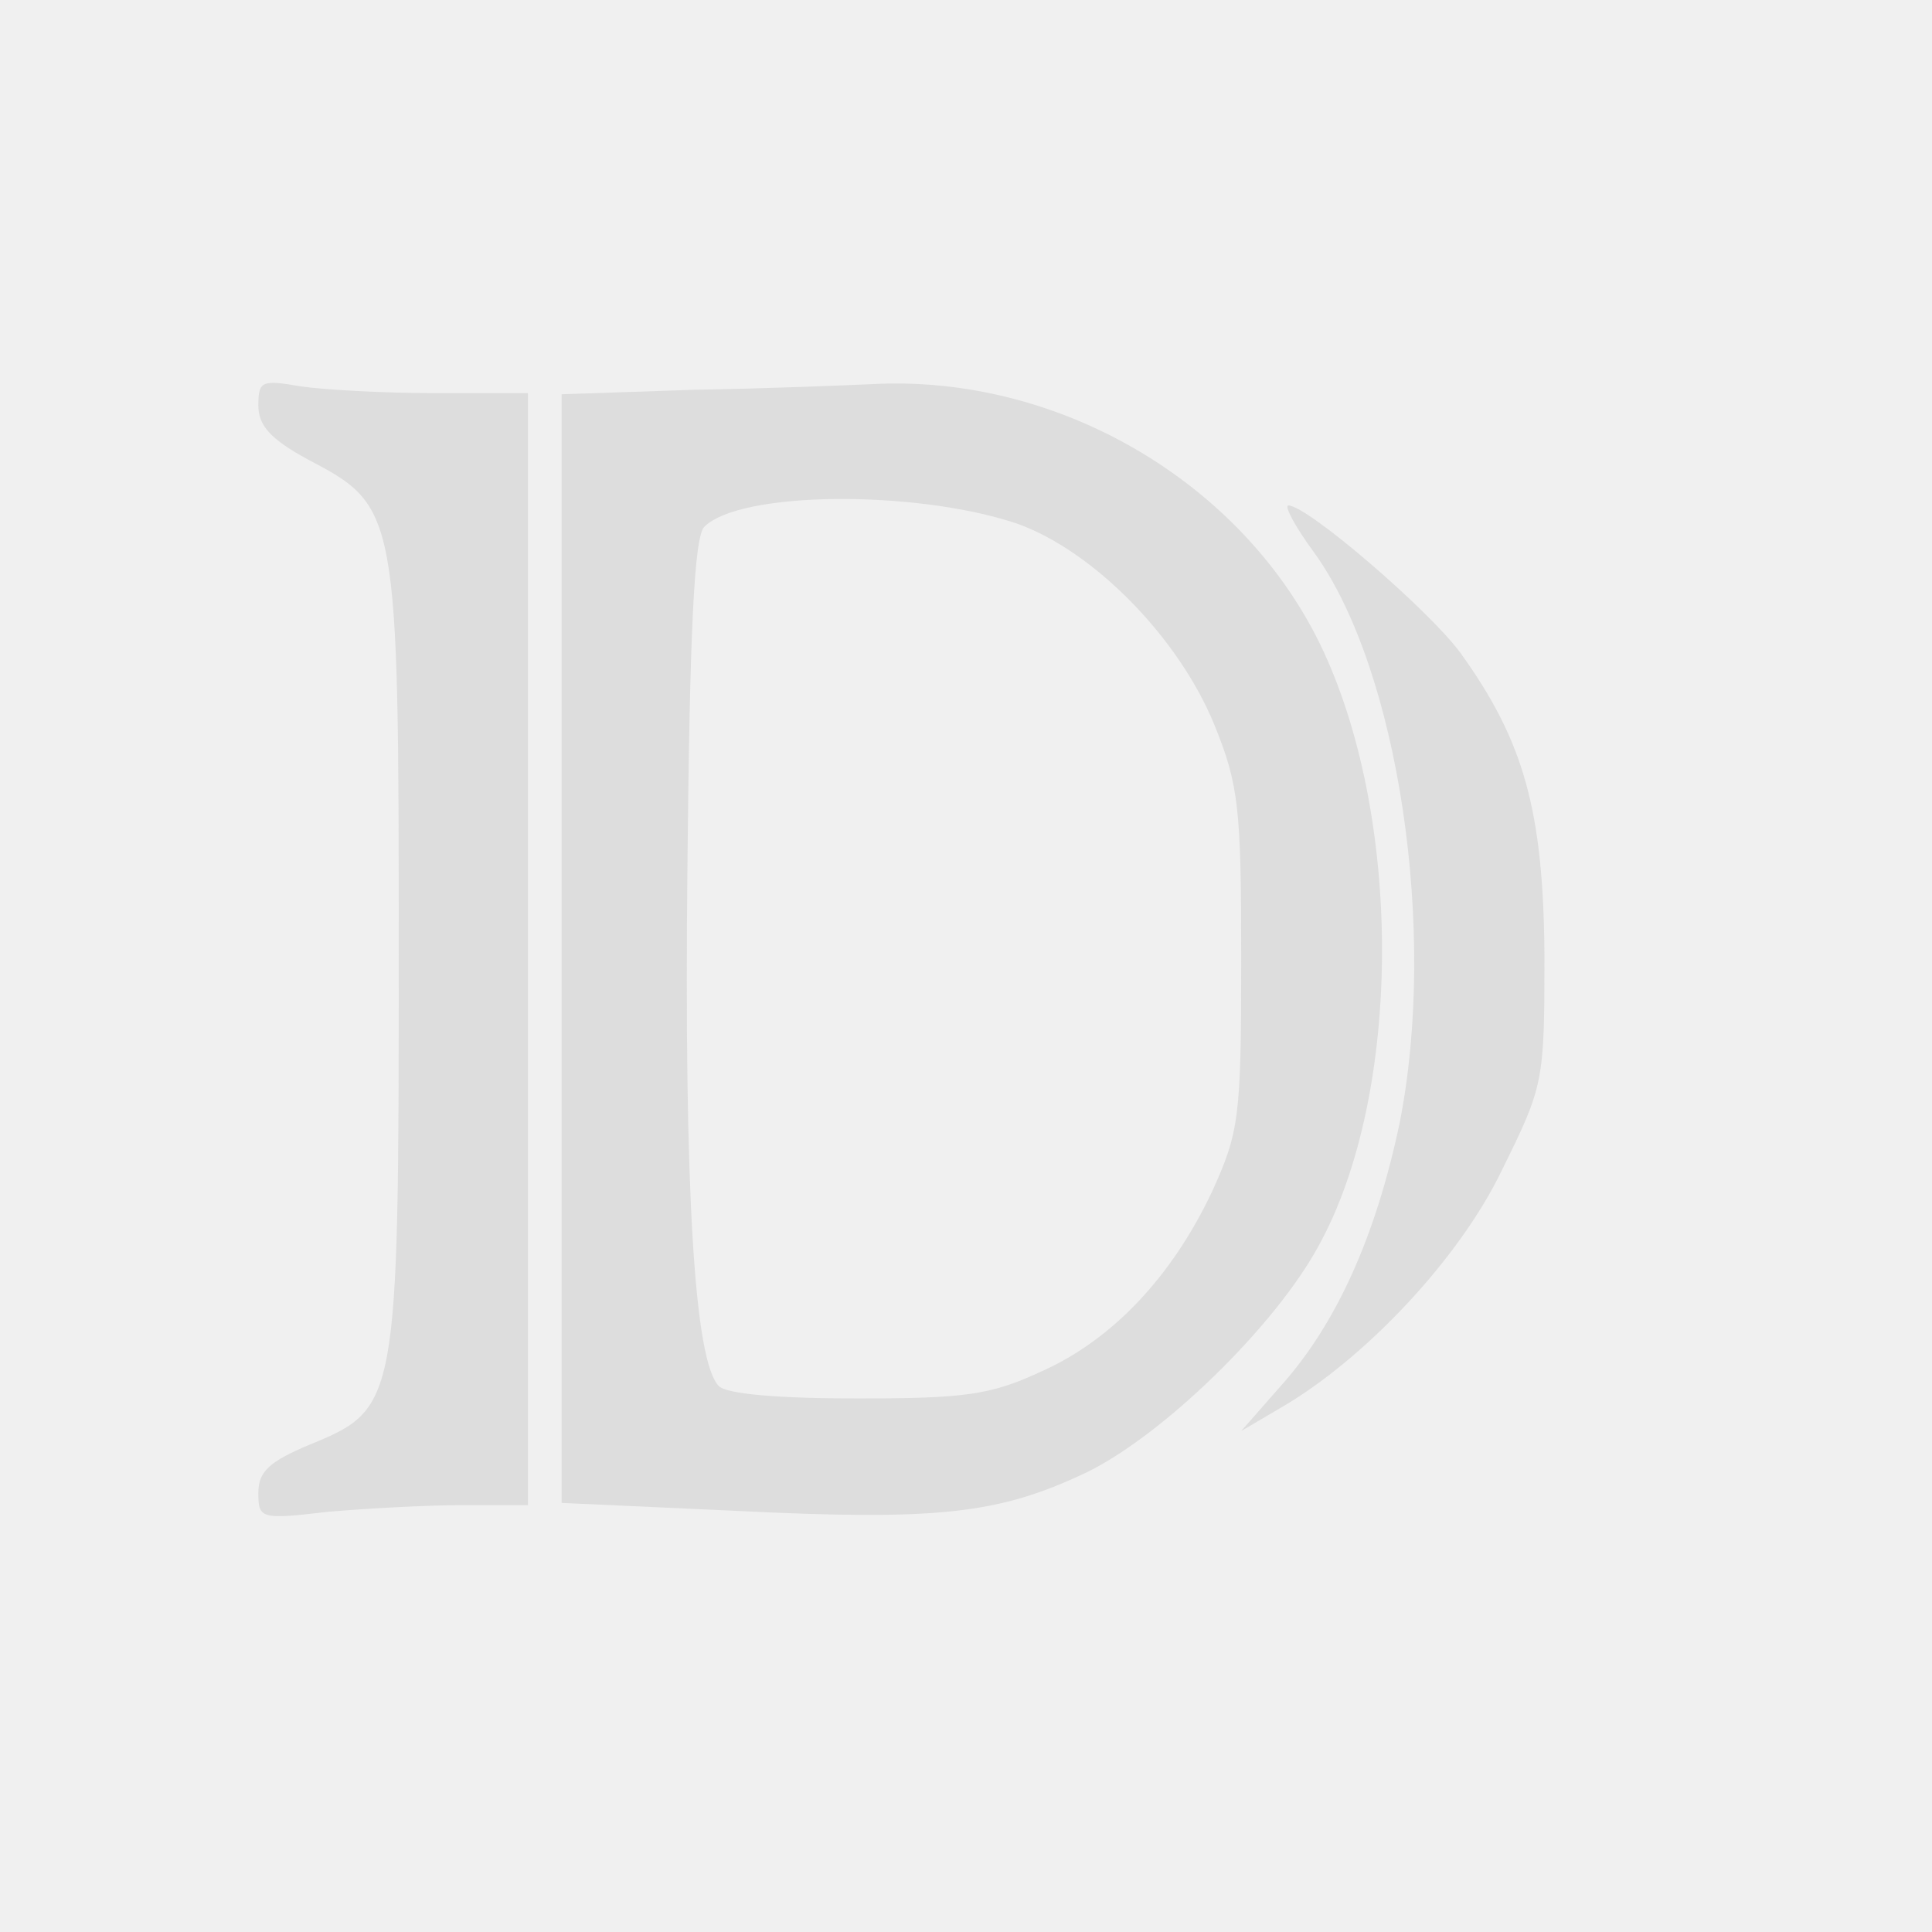
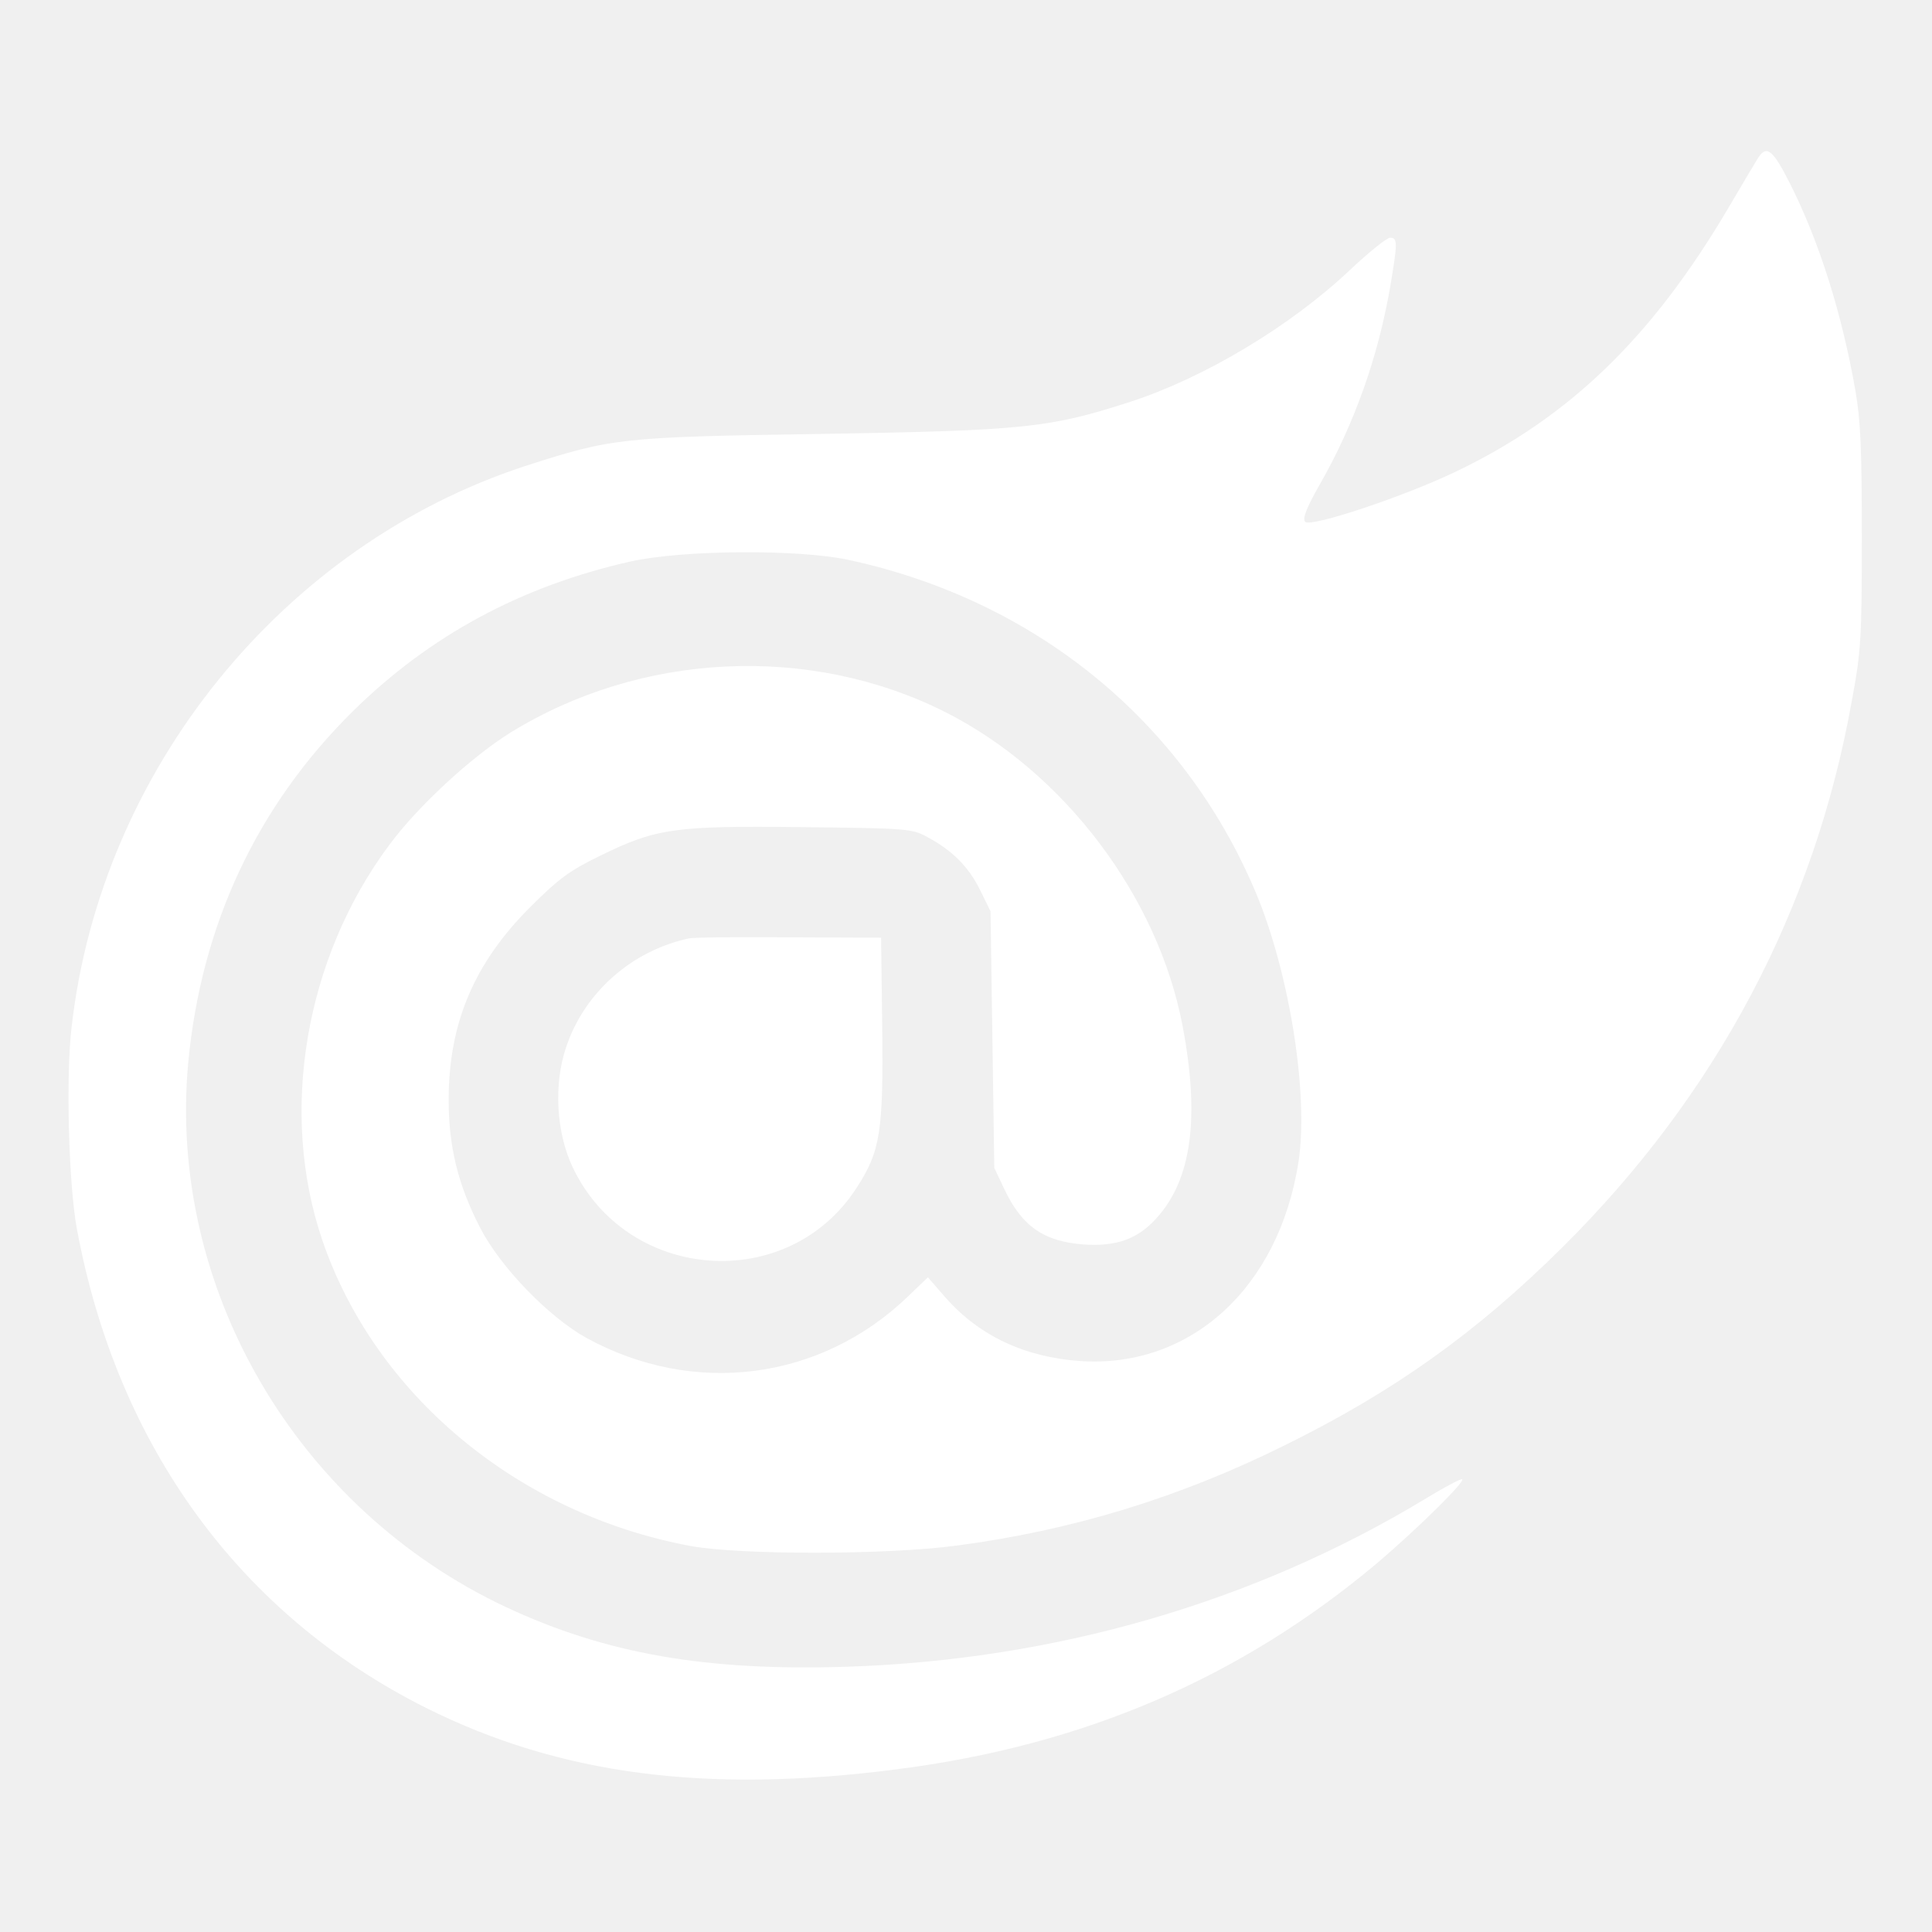
- <svg xmlns="http://www.w3.org/2000/svg" version="1.0" width="38pt" height="38pt" viewBox="0 0 172 172" preserveAspectRatio="xMidYMid meet">
-   <g transform="translate(0,172) scale(0.1,-0.1)" fill="#dddddd" stroke="none">
-     <path d="M230 1359 c0 -18 11 -30 44 -48 80 -42 81 -45 81 -441 0 -400 -1 -404 -79 -436 -36 -15 -46 -24 -46 -43 0 -23 2 -24 61 -17 34 3 88 6 120 6 l59 0 0 495 0 495 -82 0 c-46 0 -100 3 -120 6 -35 6 -38 5 -38 -17z" />
-     <path d="M618 1373 l-118 -4 0 -493 0 -494 154 -7 c181 -9 235 -3 313 34 68 33 168 130 207 202 75 136 75 384 1 536 -71 145 -234 240 -399 231 -23 -1 -94 -4 -158 -5z m287 -119 c68 -24 144 -101 176 -179 22 -54 24 -75 24 -210 0 -141 -2 -153 -26 -206 -36 -76 -89 -132 -152 -160 -45 -21 -68 -24 -164 -24 -71 0 -116 4 -123 11 -22 22 -31 175 -28 463 2 208 6 293 15 302 32 32 188 33 278 3z" />
-     <path d="M1170 1228 c75 -104 110 -337 76 -508 -21 -100 -56 -178 -105 -233 l-36 -41 34 20 c75 43 160 133 198 212 37 75 38 78 38 191 -1 129 -18 191 -75 270 -28 38 -136 131 -153 131 -4 0 6 -19 23 -42z" />
+ <svg xmlns="http://www.w3.org/2000/svg" version="1.0" width="36pt" height="36pt" viewBox="0 0 512 512" preserveAspectRatio="xMidYMid meet">
+   <g transform="translate(0,512) scale(0.1,-0.1)" fill="#ffffff" stroke="none">
+     <path d="M4657 4698 c-8 -13 -42 -70 -76 -128 -202 -343 -421 -555 -721 -699 -139 -67 -386 -149 -401 -134 -8 8 2 35 39 100 91 159 154 337 186 522 20 118 20 131 0 131 -9 0 -57 -39 -107 -86 -158 -149 -385 -285 -582 -349 -214 -69 -277 -76 -820 -85 -532 -8 -553 -11 -783 -85 -642 -210 -1124 -804 -1202 -1485 -16 -129 -8 -423 14 -538 107 -575 432 -1021 925 -1268 354 -177 742 -228 1246 -163 496 63 912 242 1275 547 107 91 240 222 224 222 -6 0 -49 -23 -95 -51 -454 -275 -981 -428 -1534 -446 -374 -12 -639 34 -904 158 -556 261 -898 847 -842 1445 35 364 182 678 436 929 204 201 447 332 736 397 139 31 446 33 579 4 494 -107 886 -427 1077 -879 90 -213 142 -538 114 -717 -52 -333 -286 -546 -577 -527 -148 10 -269 67 -358 168 l-47 54 -52 -50 c-232 -224 -569 -267 -854 -110 -100 56 -227 187 -281 292 -58 113 -83 213 -83 338 0 203 67 362 216 511 76 76 105 97 185 136 149 73 197 80 536 76 278 -3 291 -4 331 -26 66 -35 110 -79 140 -140 l28 -57 5 -340 5 -340 26 -55 c47 -100 105 -140 211 -148 87 -6 144 15 193 70 93 102 115 266 69 509 -65 343 -314 673 -629 832 -360 181 -807 159 -1153 -55 -103 -64 -246 -196 -321 -298 -223 -300 -292 -708 -177 -1046 140 -411 519 -726 976 -811 130 -24 519 -24 705 1 304 40 588 126 870 266 288 142 506 297 734 523 408 404 669 894 768 1447 25 134 27 167 27 435 0 234 -3 309 -17 390 -36 205 -95 392 -172 546 -48 95 -64 107 -88 67z" />
+     <path d="M1825 2633 c-152 -33 -277 -144 -325 -289 -33 -98 -26 -224 17 -316 144 -306 571 -338 753 -56 63 97 71 148 68 423 l-3 240 -245 1 c-135 1 -254 0 -265 -3z" />
  </g>
</svg>
